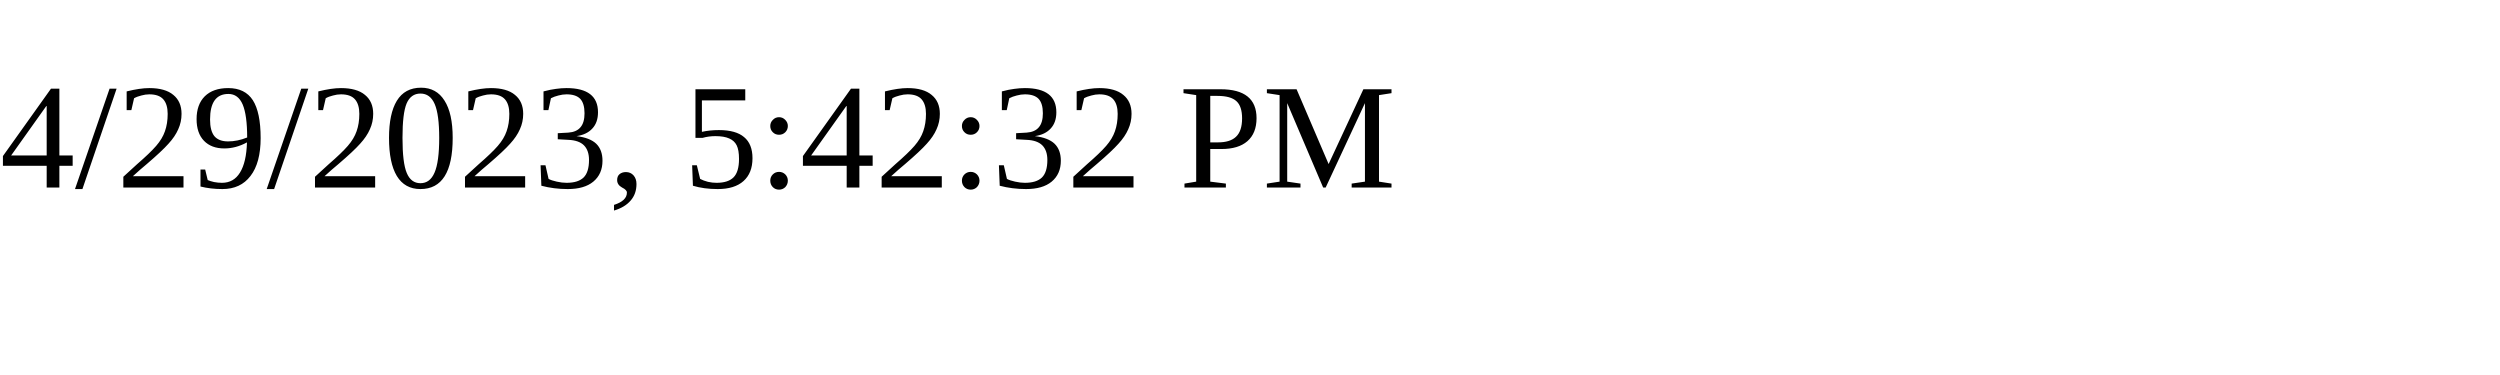
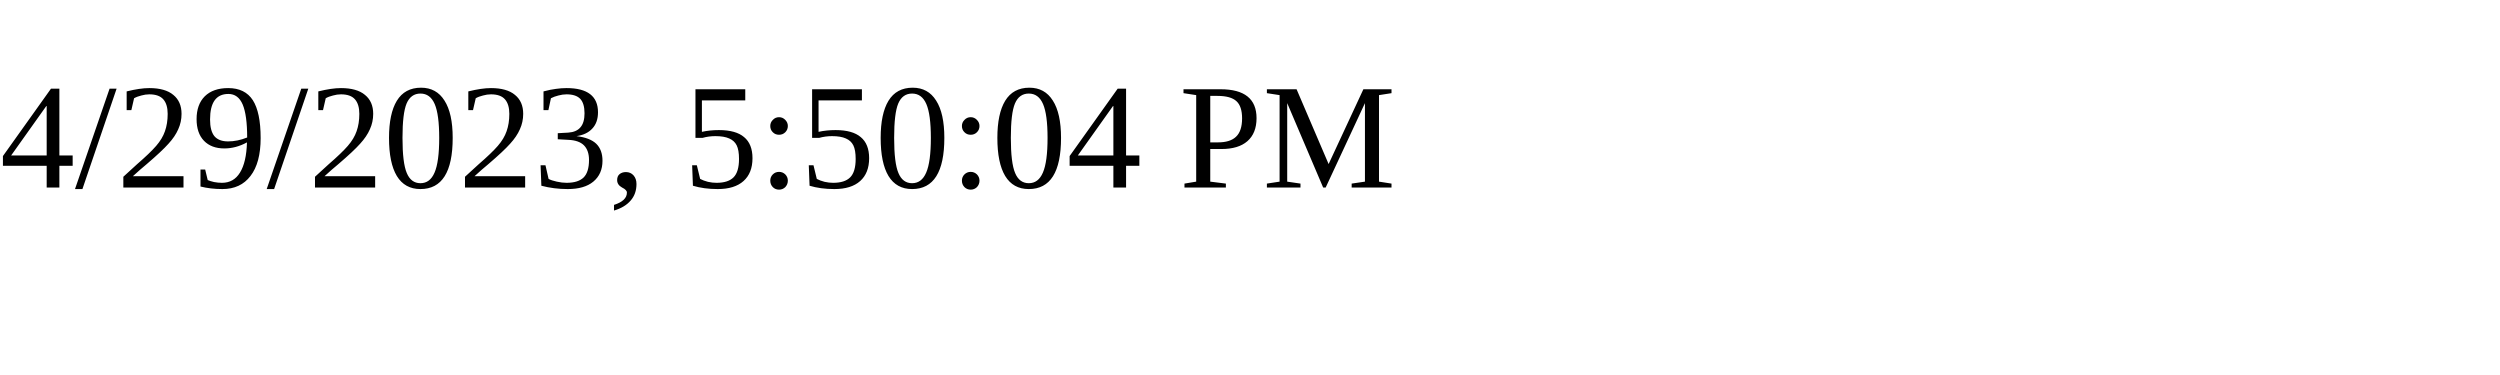
<svg xmlns="http://www.w3.org/2000/svg" height="30" width="200">
-   <text x="0" y="15">4/29/2023, 5:42:32 PM</text>
+   <text x="0" y="15">4/29/2023, 5:50:04 PM</text>
</svg>
